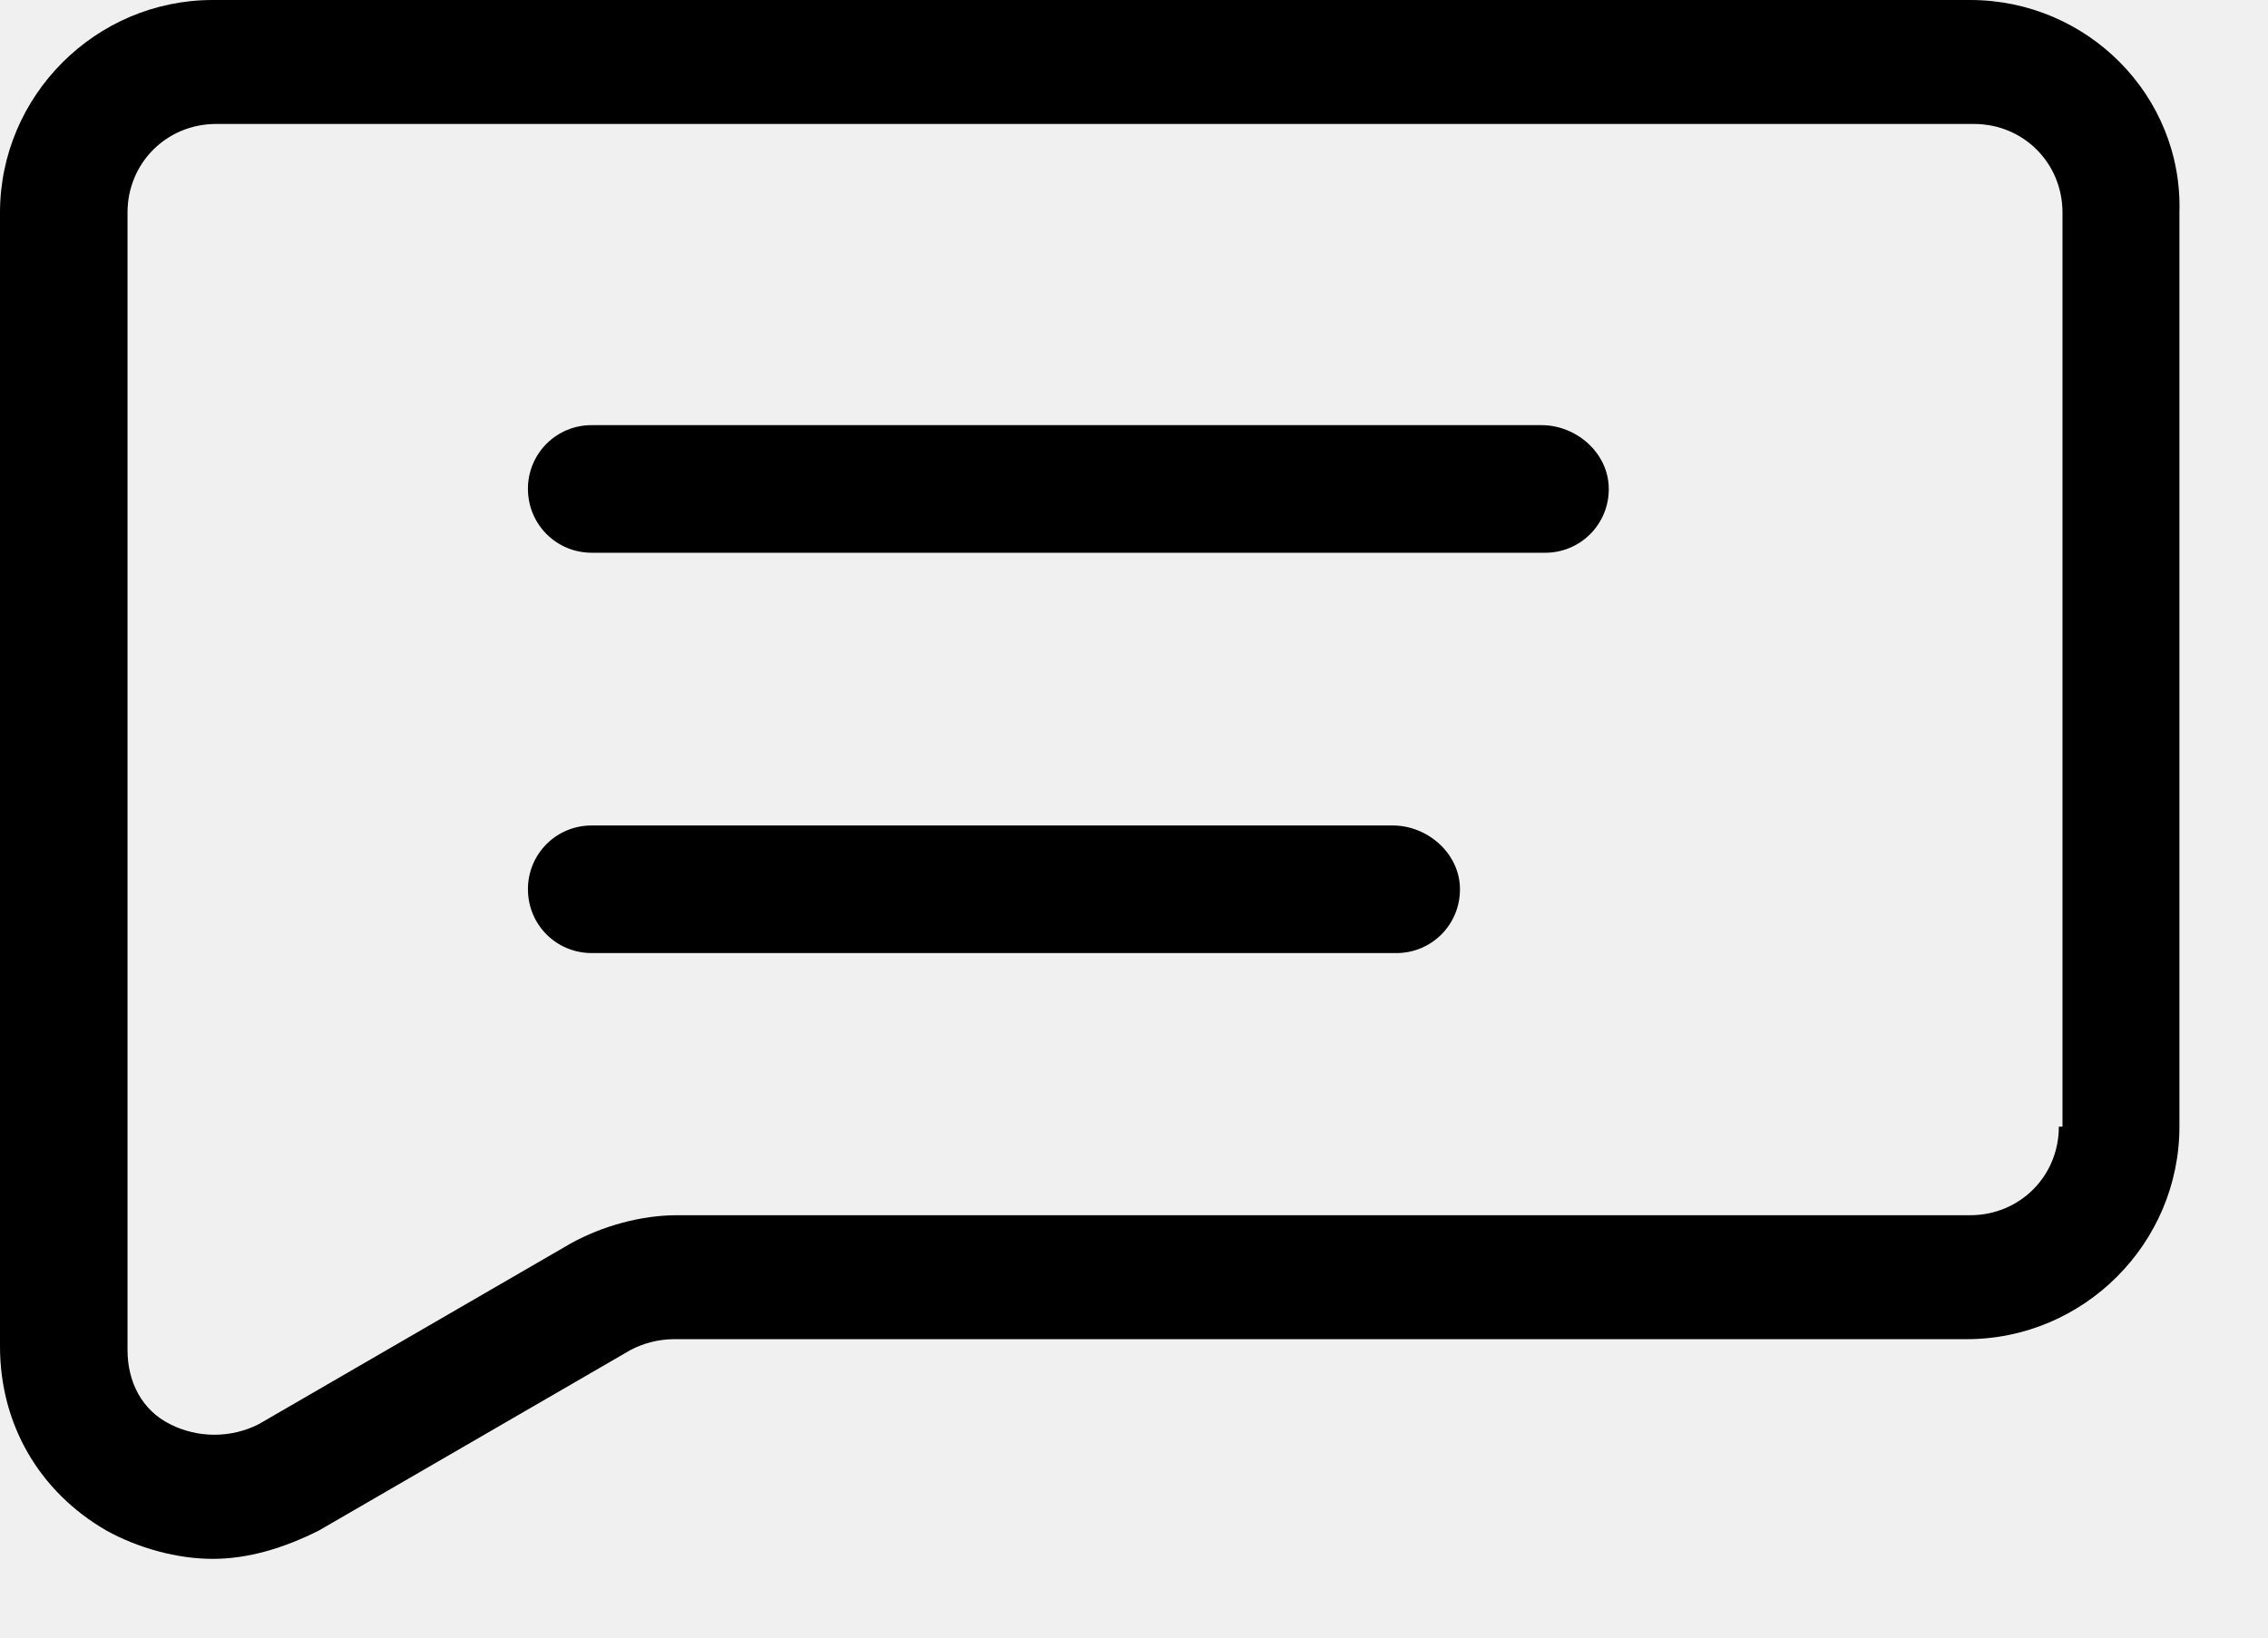
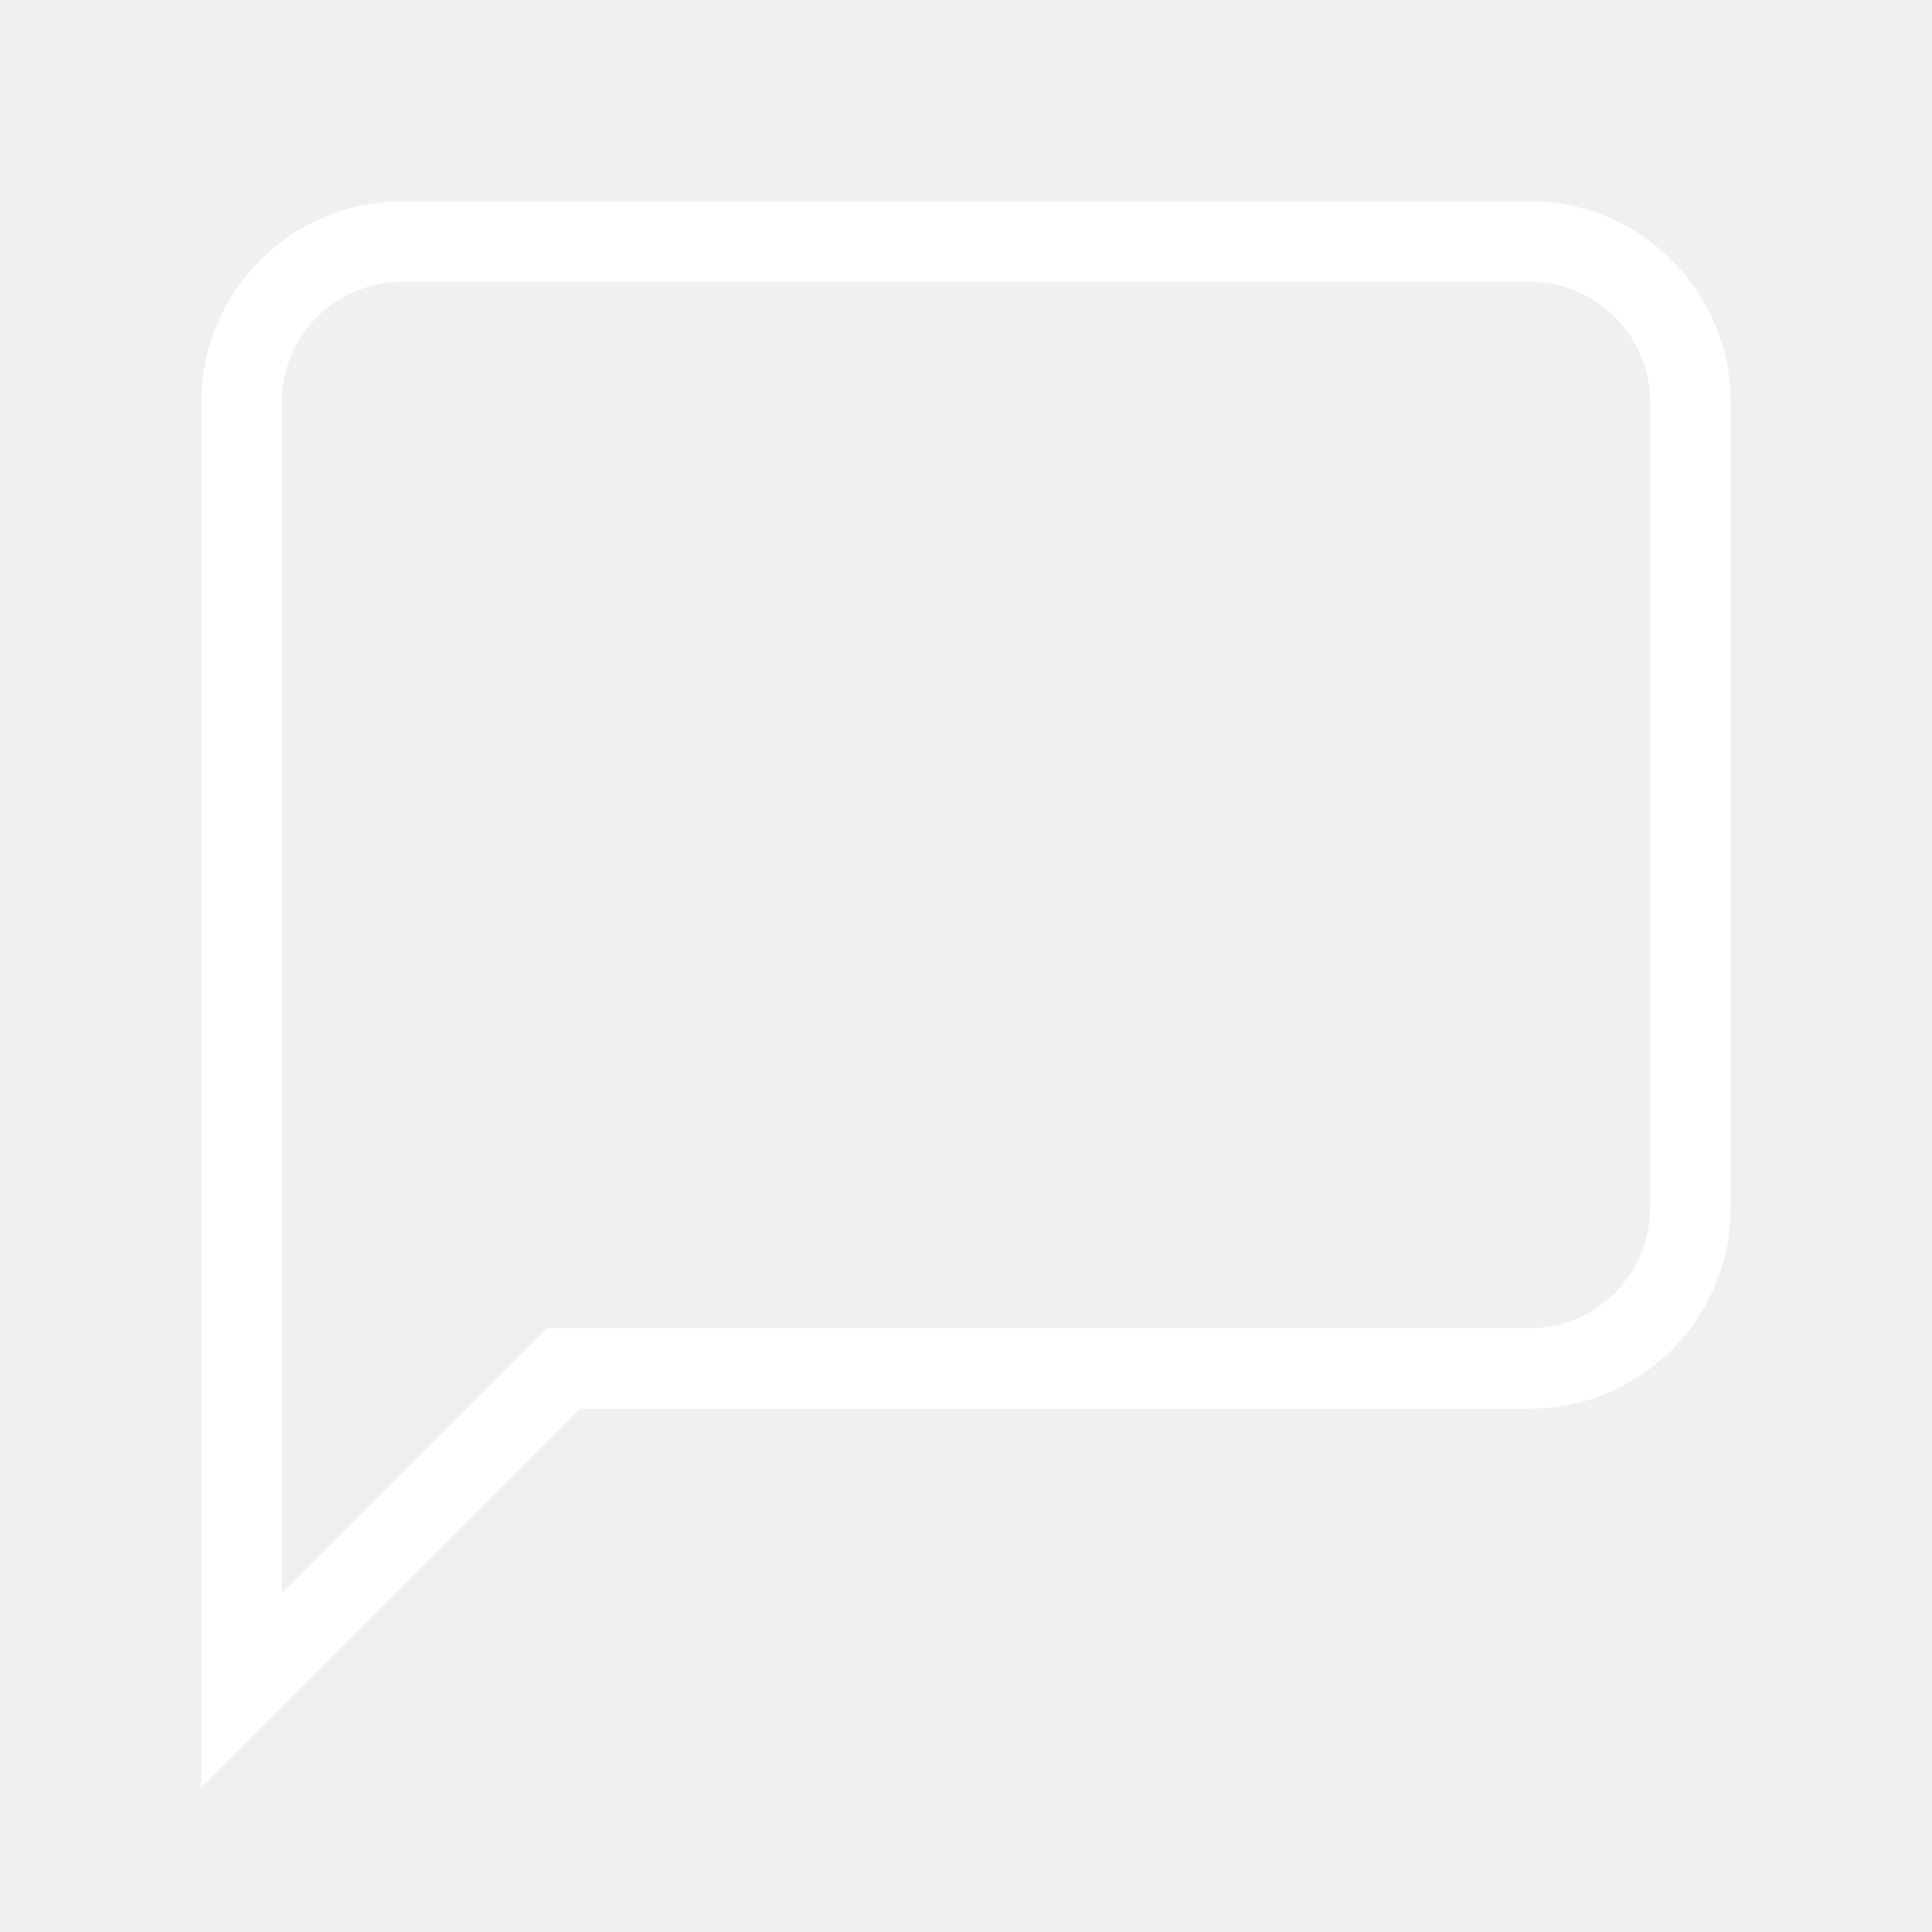
- <svg xmlns="http://www.w3.org/2000/svg" width="18" height="13" viewBox="0 0 18 13">
-   <path d="M15.638 0H1.688C.759 0 0 .76 0 1.688v9c0 .618.31 1.153.844 1.462.253.14.562.225.844.225.28 0 .562-.084.843-.225l2.475-1.434a.75.75 0 0 1 .338-.085h10.265c.929 0 1.688-.76 1.688-1.687V1.687C17.325.76 16.566 0 15.637 0m.703 8.944c0 .393-.31.703-.704.703H5.372c-.281 0-.59.084-.844.225l-2.475 1.434a.78.78 0 0 1-.703 0c-.225-.112-.338-.337-.338-.59V1.688c0-.394.31-.704.704-.704h13.95c.393 0 .703.31.703.704v7.256z" />
-   <path d="M12.234 3.375H4.697a.504.504 0 0 0-.507.506c0 .281.225.507.507.507h7.565a.504.504 0 0 0 .506-.507c0-.281-.253-.506-.534-.506m-1.181 3.178H4.697a.504.504 0 0 0-.507.506c0 .282.225.507.507.507h6.384a.504.504 0 0 0 .506-.507c0-.28-.253-.506-.534-.506" />
+ <svg xmlns="http://www.w3.org/2000/svg" width="30" height="30" viewBox="0 0 24 24" fill="none" stroke="#ffffff">
+   <path d="M21 15a2 2 0 0 1-2 2H7l-4 4V5a2 2 0 0 1 2-2h14a2 2 0 0 1 2 2z" />
</svg>
